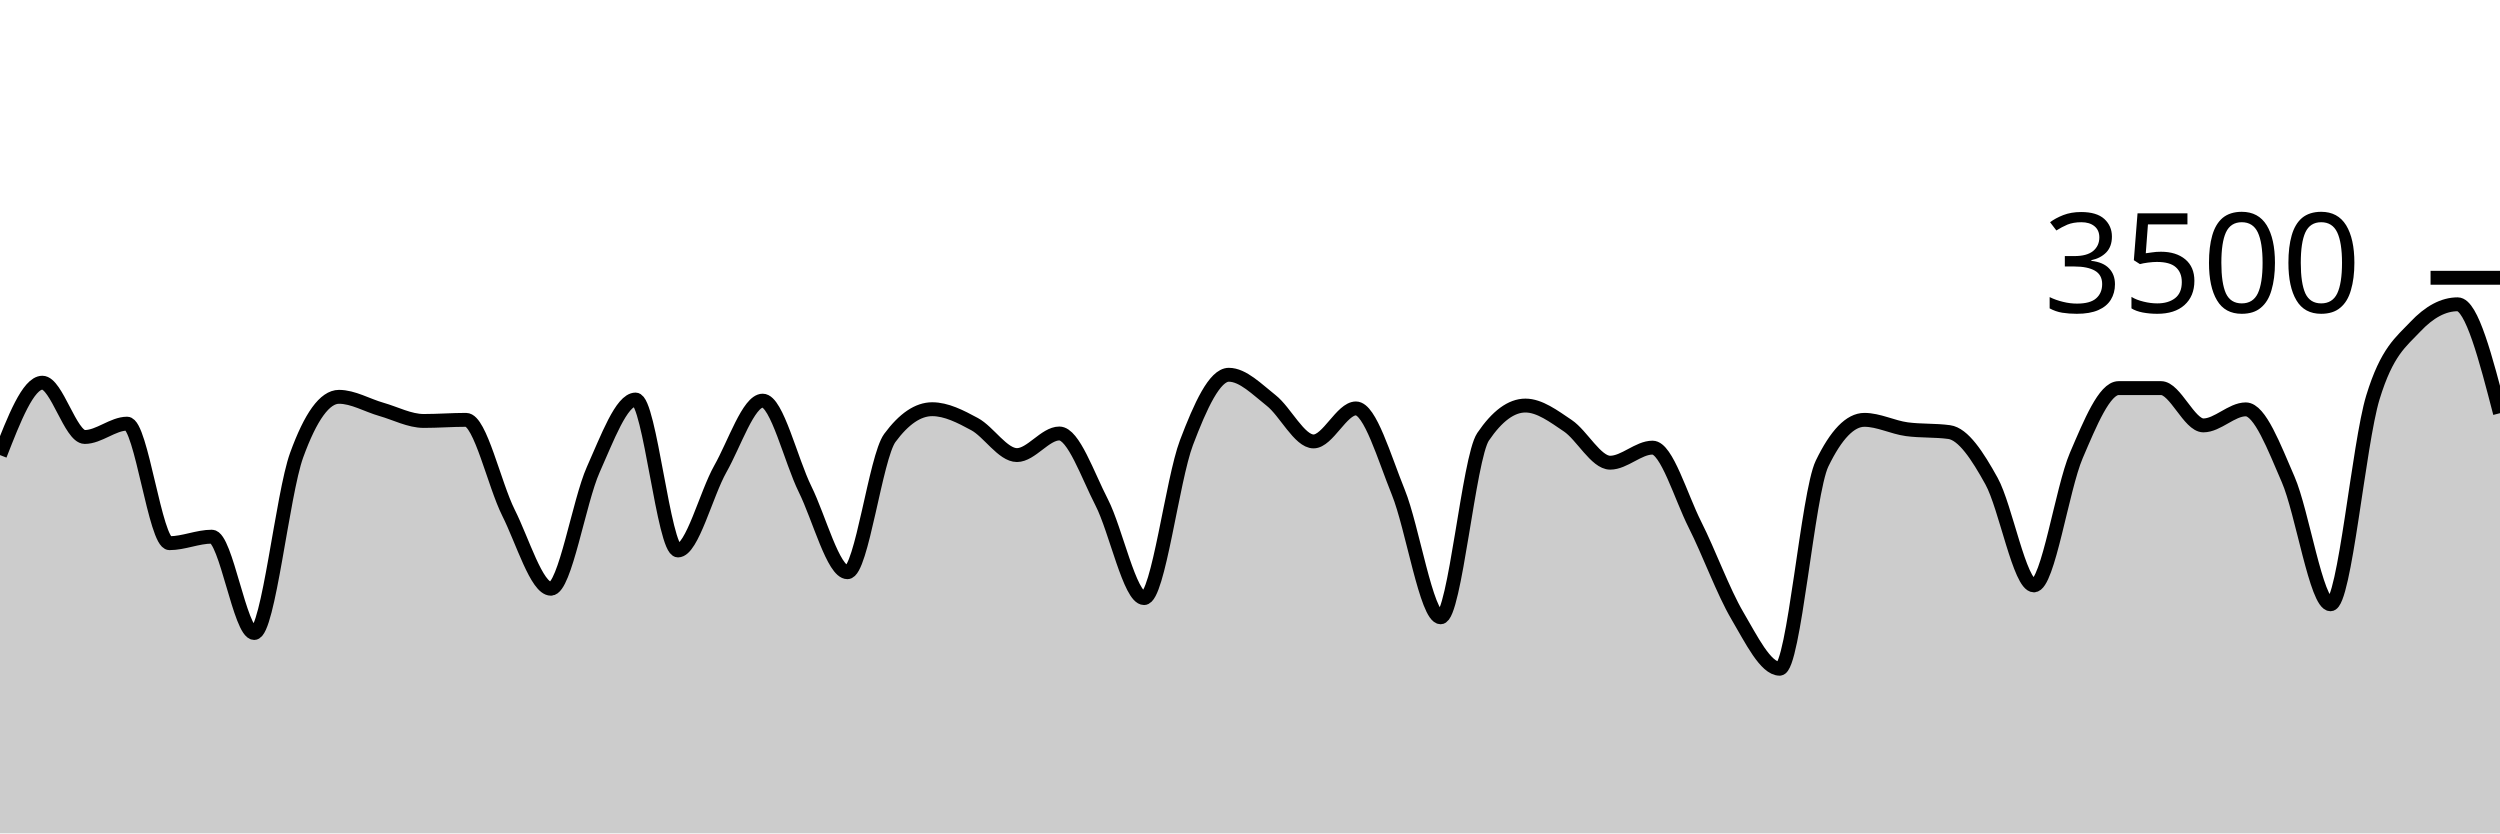
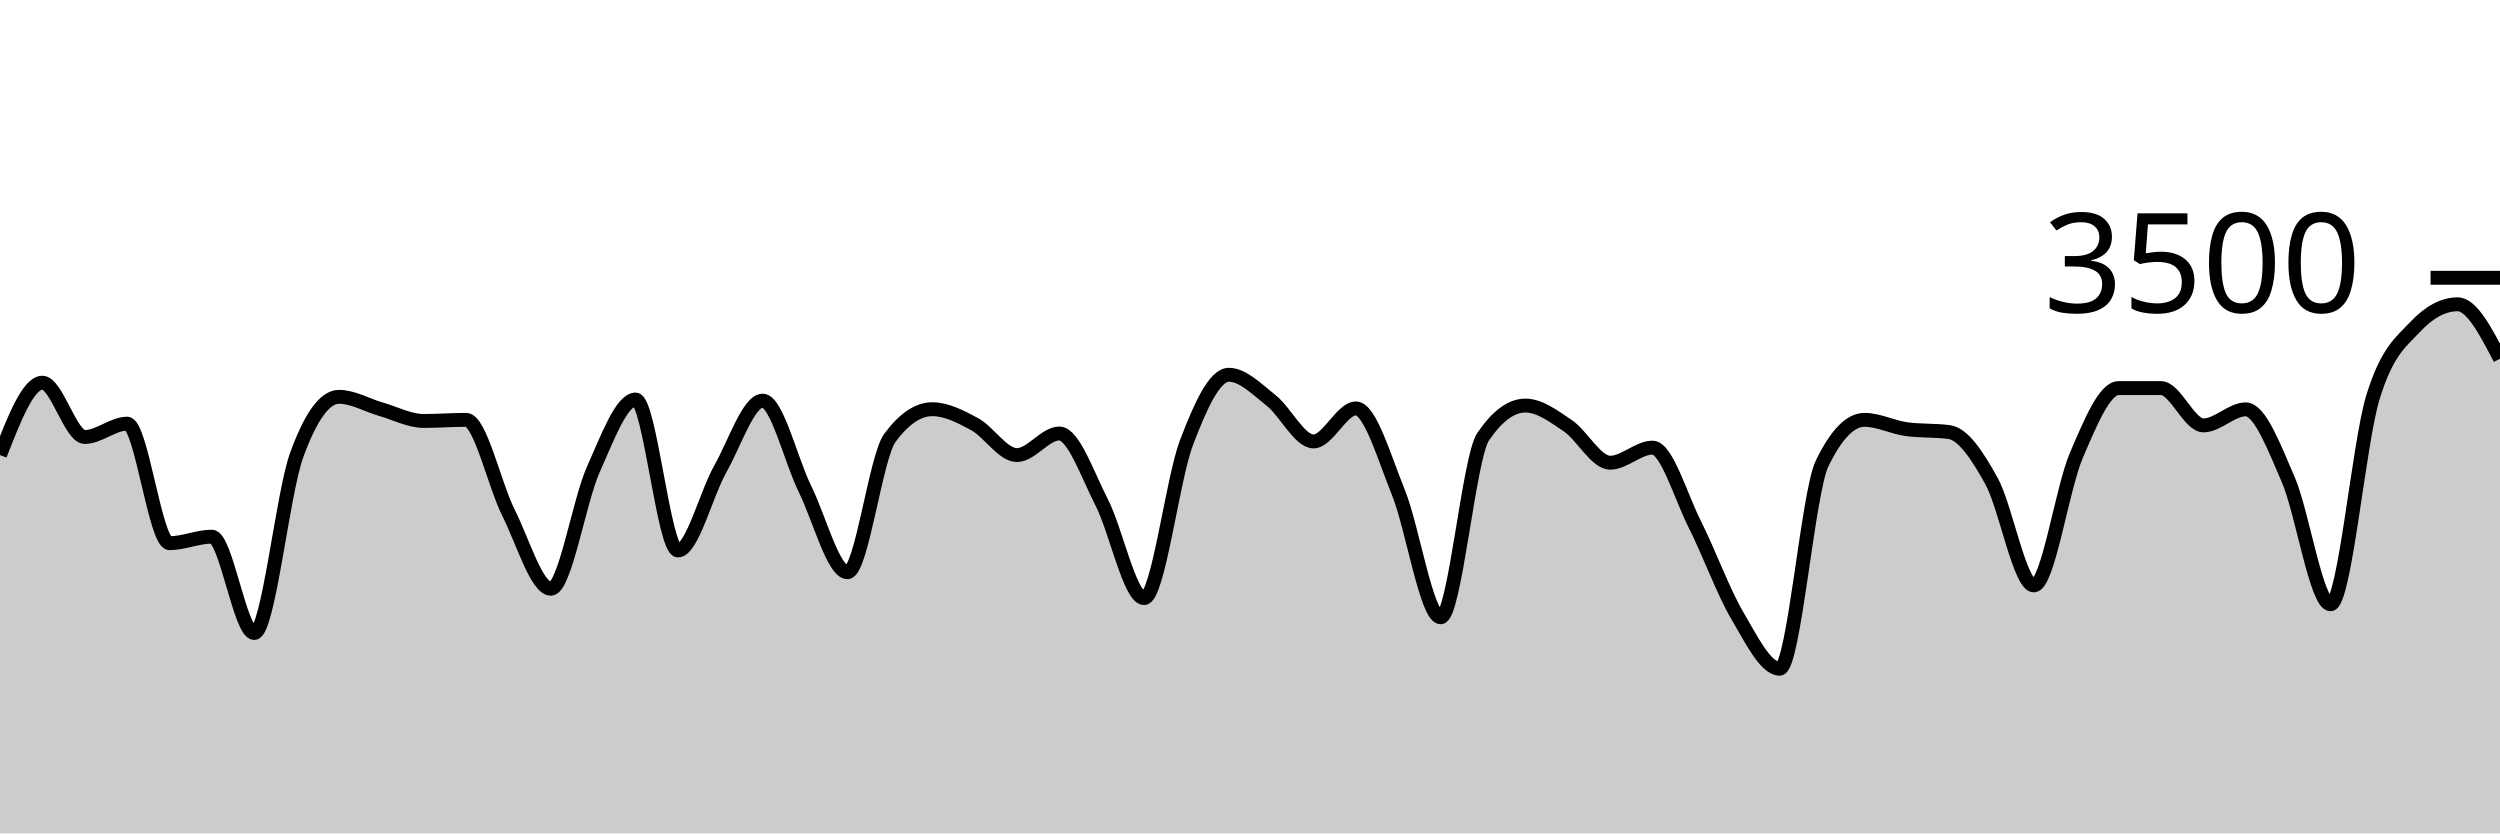
<svg xmlns="http://www.w3.org/2000/svg" viewBox="0 0 180 60">
  <g transform="translate(0,20)">
-     <path class="area" fill="rgba(0, 0, 0, 0.2)" d="M0,12.766C1.017,10.16,2.034,7.554,3.051,7.554C4.068,7.554,5.085,11.463,6.102,11.463C7.119,11.463,8.136,10.503,9.153,10.503C10.169,10.503,11.186,19.109,12.203,19.109C13.22,19.109,14.237,18.64,15.254,18.64C16.271,18.64,17.288,25.577,18.305,25.577C19.322,25.577,20.339,15.581,21.356,12.777C22.373,9.973,23.39,8.571,24.407,8.571C25.424,8.571,26.441,9.185,27.458,9.474C28.475,9.764,29.492,10.309,30.508,10.309C31.525,10.309,32.542,10.229,33.559,10.229C34.576,10.229,35.593,14.888,36.61,16.914C37.627,18.941,38.644,22.389,39.661,22.389C40.678,22.389,41.695,16.088,42.712,13.817C43.729,11.547,44.746,8.766,45.763,8.766C46.78,8.766,47.797,19.634,48.814,19.634C49.831,19.634,50.847,15.558,51.864,13.76C52.881,11.962,53.898,8.846,54.915,8.846C55.932,8.846,56.949,13.164,57.966,15.223C58.983,17.282,60,21.2,61.017,21.2C62.034,21.2,63.051,12.91,64.068,11.531C65.085,10.152,66.102,9.463,67.119,9.463C68.136,9.463,69.153,9.987,70.169,10.537C71.186,11.088,72.203,12.766,73.22,12.766C74.237,12.766,75.254,11.211,76.271,11.211C77.288,11.211,78.305,14.196,79.322,16.171C80.339,18.147,81.356,23.063,82.373,23.063C83.39,23.063,84.407,14.554,85.424,11.874C86.441,9.194,87.458,6.983,88.475,6.983C89.492,6.983,90.508,8.034,91.525,8.834C92.542,9.634,93.559,11.783,94.576,11.783C95.593,11.783,96.61,9.406,97.627,9.406C98.644,9.406,99.661,12.933,100.678,15.44C101.695,17.947,102.712,24.446,103.729,24.446C104.746,24.446,105.763,12.952,106.78,11.451C107.797,9.95,108.814,9.2,109.831,9.2C110.847,9.2,111.864,9.966,112.881,10.651C113.898,11.337,114.915,13.314,115.932,13.314C116.949,13.314,117.966,12.229,118.983,12.229C120,12.229,121.017,15.756,122.034,17.771C123.051,19.787,124.068,22.59,125.085,24.32C126.102,26.05,127.119,28.149,128.136,28.149C129.153,28.149,130.169,15.486,131.186,13.383C132.203,11.28,133.22,10.229,134.237,10.229C135.254,10.229,136.271,10.766,137.288,10.903C138.305,11.04,139.322,10.971,140.339,11.109C141.356,11.246,142.373,12.8,143.39,14.64C144.407,16.48,145.424,22.149,146.441,22.149C147.458,22.149,148.475,15.168,149.492,12.8C150.508,10.432,151.525,7.943,152.542,7.943C153.559,7.943,154.576,7.943,155.593,7.943C156.61,7.943,157.627,10.629,158.644,10.629C159.661,10.629,160.678,9.474,161.695,9.474C162.712,9.474,163.729,12.175,164.746,14.514C165.763,16.853,166.78,23.509,167.797,23.509C168.814,23.509,169.831,11.947,170.847,8.617C171.864,5.288,172.881,4.613,173.898,3.531C174.915,2.45,175.932,1.909,176.949,1.909C177.966,1.909,178.983,5.829,180,9.749L180,40C178.983,40,177.966,40,176.949,40C175.932,40,174.915,40,173.898,40C172.881,40,171.864,40,170.847,40C169.831,40,168.814,40,167.797,40C166.78,40,165.763,40,164.746,40C163.729,40,162.712,40,161.695,40C160.678,40,159.661,40,158.644,40C157.627,40,156.61,40,155.593,40C154.576,40,153.559,40,152.542,40C151.525,40,150.508,40,149.492,40C148.475,40,147.458,40,146.441,40C145.424,40,144.407,40,143.39,40C142.373,40,141.356,40,140.339,40C139.322,40,138.305,40,137.288,40C136.271,40,135.254,40,134.237,40C133.22,40,132.203,40,131.186,40C130.169,40,129.153,40,128.136,40C127.119,40,126.102,40,125.085,40C124.068,40,123.051,40,122.034,40C121.017,40,120,40,118.983,40C117.966,40,116.949,40,115.932,40C114.915,40,113.898,40,112.881,40C111.864,40,110.847,40,109.831,40C108.814,40,107.797,40,106.78,40C105.763,40,104.746,40,103.729,40C102.712,40,101.695,40,100.678,40C99.661,40,98.644,40,97.627,40C96.61,40,95.593,40,94.576,40C93.559,40,92.542,40,91.525,40C90.508,40,89.492,40,88.475,40C87.458,40,86.441,40,85.424,40C84.407,40,83.39,40,82.373,40C81.356,40,80.339,40,79.322,40C78.305,40,77.288,40,76.271,40C75.254,40,74.237,40,73.22,40C72.203,40,71.186,40,70.169,40C69.153,40,68.136,40,67.119,40C66.102,40,65.085,40,64.068,40C63.051,40,62.034,40,61.017,40C60,40,58.983,40,57.966,40C56.949,40,55.932,40,54.915,40C53.898,40,52.881,40,51.864,40C50.847,40,49.831,40,48.814,40C47.797,40,46.78,40,45.763,40C44.746,40,43.729,40,42.712,40C41.695,40,40.678,40,39.661,40C38.644,40,37.627,40,36.61,40C35.593,40,34.576,40,33.559,40C32.542,40,31.525,40,30.508,40C29.492,40,28.475,40,27.458,40C26.441,40,25.424,40,24.407,40C23.39,40,22.373,40,21.356,40C20.339,40,19.322,40,18.305,40C17.288,40,16.271,40,15.254,40C14.237,40,13.22,40,12.203,40C11.186,40,10.169,40,9.153,40C8.136,40,7.119,40,6.102,40C5.085,40,4.068,40,3.051,40C2.034,40,1.017,40,0,40Z" />
-     <path class="line" stroke="black" fill="none" d="M0,12.766C1.017,10.16,2.034,7.554,3.051,7.554C4.068,7.554,5.085,11.463,6.102,11.463C7.119,11.463,8.136,10.503,9.153,10.503C10.169,10.503,11.186,19.109,12.203,19.109C13.22,19.109,14.237,18.64,15.254,18.64C16.271,18.64,17.288,25.577,18.305,25.577C19.322,25.577,20.339,15.581,21.356,12.777C22.373,9.973,23.39,8.571,24.407,8.571C25.424,8.571,26.441,9.185,27.458,9.474C28.475,9.764,29.492,10.309,30.508,10.309C31.525,10.309,32.542,10.229,33.559,10.229C34.576,10.229,35.593,14.888,36.61,16.914C37.627,18.941,38.644,22.389,39.661,22.389C40.678,22.389,41.695,16.088,42.712,13.817C43.729,11.547,44.746,8.766,45.763,8.766C46.78,8.766,47.797,19.634,48.814,19.634C49.831,19.634,50.847,15.558,51.864,13.76C52.881,11.962,53.898,8.846,54.915,8.846C55.932,8.846,56.949,13.164,57.966,15.223C58.983,17.282,60,21.2,61.017,21.2C62.034,21.2,63.051,12.91,64.068,11.531C65.085,10.152,66.102,9.463,67.119,9.463C68.136,9.463,69.153,9.987,70.169,10.537C71.186,11.088,72.203,12.766,73.22,12.766C74.237,12.766,75.254,11.211,76.271,11.211C77.288,11.211,78.305,14.196,79.322,16.171C80.339,18.147,81.356,23.063,82.373,23.063C83.39,23.063,84.407,14.554,85.424,11.874C86.441,9.194,87.458,6.983,88.475,6.983C89.492,6.983,90.508,8.034,91.525,8.834C92.542,9.634,93.559,11.783,94.576,11.783C95.593,11.783,96.61,9.406,97.627,9.406C98.644,9.406,99.661,12.933,100.678,15.44C101.695,17.947,102.712,24.446,103.729,24.446C104.746,24.446,105.763,12.952,106.78,11.451C107.797,9.95,108.814,9.2,109.831,9.2C110.847,9.2,111.864,9.966,112.881,10.651C113.898,11.337,114.915,13.314,115.932,13.314C116.949,13.314,117.966,12.229,118.983,12.229C120,12.229,121.017,15.756,122.034,17.771C123.051,19.787,124.068,22.59,125.085,24.32C126.102,26.05,127.119,28.149,128.136,28.149C129.153,28.149,130.169,15.486,131.186,13.383C132.203,11.28,133.22,10.229,134.237,10.229C135.254,10.229,136.271,10.766,137.288,10.903C138.305,11.04,139.322,10.971,140.339,11.109C141.356,11.246,142.373,12.8,143.39,14.64C144.407,16.48,145.424,22.149,146.441,22.149C147.458,22.149,148.475,15.168,149.492,12.8C150.508,10.432,151.525,7.943,152.542,7.943C153.559,7.943,154.576,7.943,155.593,7.943C156.61,7.943,157.627,10.629,158.644,10.629C159.661,10.629,160.678,9.474,161.695,9.474C162.712,9.474,163.729,12.175,164.746,14.514C165.763,16.853,166.78,23.509,167.797,23.509C168.814,23.509,169.831,11.947,170.847,8.617C171.864,5.288,172.881,4.613,173.898,3.531C174.915,2.45,175.932,1.909,176.949,1.909C177.966,1.909,178.983,5.829,180,9.749" />
+     <path class="area" fill="rgba(0, 0, 0, 0.2)" d="M0,12.766C1.017,10.16,2.034,7.554,3.051,7.554C4.068,7.554,5.085,11.463,6.102,11.463C7.119,11.463,8.136,10.503,9.153,10.503C10.169,10.503,11.186,19.109,12.203,19.109C13.22,19.109,14.237,18.64,15.254,18.64C16.271,18.64,17.288,25.577,18.305,25.577C19.322,25.577,20.339,15.581,21.356,12.777C22.373,9.973,23.39,8.571,24.407,8.571C25.424,8.571,26.441,9.185,27.458,9.474C28.475,9.764,29.492,10.309,30.508,10.309C31.525,10.309,32.542,10.229,33.559,10.229C34.576,10.229,35.593,14.888,36.61,16.914C37.627,18.941,38.644,22.389,39.661,22.389C40.678,22.389,41.695,16.088,42.712,13.817C43.729,11.547,44.746,8.766,45.763,8.766C46.78,8.766,47.797,19.634,48.814,19.634C49.831,19.634,50.847,15.558,51.864,13.76C52.881,11.962,53.898,8.846,54.915,8.846C55.932,8.846,56.949,13.164,57.966,15.223C58.983,17.282,60,21.2,61.017,21.2C62.034,21.2,63.051,12.91,64.068,11.531C65.085,10.152,66.102,9.463,67.119,9.463C68.136,9.463,69.153,9.987,70.169,10.537C71.186,11.088,72.203,12.766,73.22,12.766C74.237,12.766,75.254,11.211,76.271,11.211C77.288,11.211,78.305,14.196,79.322,16.171C80.339,18.147,81.356,23.063,82.373,23.063C83.39,23.063,84.407,14.554,85.424,11.874C86.441,9.194,87.458,6.983,88.475,6.983C89.492,6.983,90.508,8.034,91.525,8.834C92.542,9.634,93.559,11.783,94.576,11.783C95.593,11.783,96.61,9.406,97.627,9.406C98.644,9.406,99.661,12.933,100.678,15.44C101.695,17.947,102.712,24.446,103.729,24.446C104.746,24.446,105.763,12.952,106.78,11.451C107.797,9.95,108.814,9.2,109.831,9.2C110.847,9.2,111.864,9.966,112.881,10.651C113.898,11.337,114.915,13.314,115.932,13.314C116.949,13.314,117.966,12.229,118.983,12.229C120,12.229,121.017,15.756,122.034,17.771C123.051,19.787,124.068,22.59,125.085,24.32C126.102,26.05,127.119,28.149,128.136,28.149C129.153,28.149,130.169,15.486,131.186,13.383C132.203,11.28,133.22,10.229,134.237,10.229C135.254,10.229,136.271,10.766,137.288,10.903C138.305,11.04,139.322,10.971,140.339,11.109C141.356,11.246,142.373,12.8,143.39,14.64C144.407,16.48,145.424,22.149,146.441,22.149C147.458,22.149,148.475,15.168,149.492,12.8C150.508,10.432,151.525,7.943,152.542,7.943C153.559,7.943,154.576,7.943,155.593,7.943C156.61,7.943,157.627,10.629,158.644,10.629C159.661,10.629,160.678,9.474,161.695,9.474C162.712,9.474,163.729,12.175,164.746,14.514C165.763,16.853,166.78,23.509,167.797,23.509C168.814,23.509,169.831,11.947,170.847,8.617C171.864,5.288,172.881,4.613,173.898,3.531C174.915,2.45,175.932,1.909,176.949,1.909C177.966,1.909,178.983,3.869,180,5.829L180,40C178.983,40,177.966,40,176.949,40C175.932,40,174.915,40,173.898,40C172.881,40,171.864,40,170.847,40C169.831,40,168.814,40,167.797,40C166.78,40,165.763,40,164.746,40C163.729,40,162.712,40,161.695,40C160.678,40,159.661,40,158.644,40C157.627,40,156.61,40,155.593,40C154.576,40,153.559,40,152.542,40C151.525,40,150.508,40,149.492,40C148.475,40,147.458,40,146.441,40C145.424,40,144.407,40,143.39,40C142.373,40,141.356,40,140.339,40C139.322,40,138.305,40,137.288,40C136.271,40,135.254,40,134.237,40C133.22,40,132.203,40,131.186,40C130.169,40,129.153,40,128.136,40C127.119,40,126.102,40,125.085,40C124.068,40,123.051,40,122.034,40C121.017,40,120,40,118.983,40C117.966,40,116.949,40,115.932,40C114.915,40,113.898,40,112.881,40C111.864,40,110.847,40,109.831,40C108.814,40,107.797,40,106.78,40C105.763,40,104.746,40,103.729,40C102.712,40,101.695,40,100.678,40C99.661,40,98.644,40,97.627,40C96.61,40,95.593,40,94.576,40C93.559,40,92.542,40,91.525,40C90.508,40,89.492,40,88.475,40C87.458,40,86.441,40,85.424,40C84.407,40,83.39,40,82.373,40C81.356,40,80.339,40,79.322,40C78.305,40,77.288,40,76.271,40C75.254,40,74.237,40,73.22,40C72.203,40,71.186,40,70.169,40C69.153,40,68.136,40,67.119,40C66.102,40,65.085,40,64.068,40C63.051,40,62.034,40,61.017,40C60,40,58.983,40,57.966,40C56.949,40,55.932,40,54.915,40C53.898,40,52.881,40,51.864,40C50.847,40,49.831,40,48.814,40C47.797,40,46.78,40,45.763,40C44.746,40,43.729,40,42.712,40C41.695,40,40.678,40,39.661,40C38.644,40,37.627,40,36.61,40C35.593,40,34.576,40,33.559,40C32.542,40,31.525,40,30.508,40C29.492,40,28.475,40,27.458,40C26.441,40,25.424,40,24.407,40C23.39,40,22.373,40,21.356,40C20.339,40,19.322,40,18.305,40C17.288,40,16.271,40,15.254,40C14.237,40,13.22,40,12.203,40C11.186,40,10.169,40,9.153,40C8.136,40,7.119,40,6.102,40C5.085,40,4.068,40,3.051,40C2.034,40,1.017,40,0,40Z" />
+     <path class="line" stroke="black" fill="none" d="M0,12.766C1.017,10.16,2.034,7.554,3.051,7.554C4.068,7.554,5.085,11.463,6.102,11.463C7.119,11.463,8.136,10.503,9.153,10.503C10.169,10.503,11.186,19.109,12.203,19.109C13.22,19.109,14.237,18.64,15.254,18.64C16.271,18.64,17.288,25.577,18.305,25.577C19.322,25.577,20.339,15.581,21.356,12.777C22.373,9.973,23.39,8.571,24.407,8.571C25.424,8.571,26.441,9.185,27.458,9.474C28.475,9.764,29.492,10.309,30.508,10.309C31.525,10.309,32.542,10.229,33.559,10.229C34.576,10.229,35.593,14.888,36.61,16.914C37.627,18.941,38.644,22.389,39.661,22.389C40.678,22.389,41.695,16.088,42.712,13.817C43.729,11.547,44.746,8.766,45.763,8.766C46.78,8.766,47.797,19.634,48.814,19.634C49.831,19.634,50.847,15.558,51.864,13.76C52.881,11.962,53.898,8.846,54.915,8.846C55.932,8.846,56.949,13.164,57.966,15.223C58.983,17.282,60,21.2,61.017,21.2C62.034,21.2,63.051,12.91,64.068,11.531C65.085,10.152,66.102,9.463,67.119,9.463C68.136,9.463,69.153,9.987,70.169,10.537C71.186,11.088,72.203,12.766,73.22,12.766C74.237,12.766,75.254,11.211,76.271,11.211C77.288,11.211,78.305,14.196,79.322,16.171C80.339,18.147,81.356,23.063,82.373,23.063C83.39,23.063,84.407,14.554,85.424,11.874C86.441,9.194,87.458,6.983,88.475,6.983C89.492,6.983,90.508,8.034,91.525,8.834C92.542,9.634,93.559,11.783,94.576,11.783C95.593,11.783,96.61,9.406,97.627,9.406C98.644,9.406,99.661,12.933,100.678,15.44C101.695,17.947,102.712,24.446,103.729,24.446C104.746,24.446,105.763,12.952,106.78,11.451C107.797,9.95,108.814,9.2,109.831,9.2C110.847,9.2,111.864,9.966,112.881,10.651C113.898,11.337,114.915,13.314,115.932,13.314C116.949,13.314,117.966,12.229,118.983,12.229C120,12.229,121.017,15.756,122.034,17.771C123.051,19.787,124.068,22.59,125.085,24.32C126.102,26.05,127.119,28.149,128.136,28.149C129.153,28.149,130.169,15.486,131.186,13.383C132.203,11.28,133.22,10.229,134.237,10.229C135.254,10.229,136.271,10.766,137.288,10.903C138.305,11.04,139.322,10.971,140.339,11.109C141.356,11.246,142.373,12.8,143.39,14.64C144.407,16.48,145.424,22.149,146.441,22.149C147.458,22.149,148.475,15.168,149.492,12.8C150.508,10.432,151.525,7.943,152.542,7.943C153.559,7.943,154.576,7.943,155.593,7.943C156.61,7.943,157.627,10.629,158.644,10.629C159.661,10.629,160.678,9.474,161.695,9.474C162.712,9.474,163.729,12.175,164.746,14.514C165.763,16.853,166.78,23.509,167.797,23.509C168.814,23.509,169.831,11.947,170.847,8.617C171.864,5.288,172.881,4.613,173.898,3.531C174.915,2.45,175.932,1.909,176.949,1.909C177.966,1.909,178.983,3.869,180,5.829" />
    <path class="axis-ceiling" stroke-width="1" stroke="black" fill="none" d="M175,0L180,0" />
    <text class="axis-ceiling-label" font-family="sans-serif" text-anchor="end" font-size="10px" x="170" y="2.5">3500</text>
  </g>
</svg>
